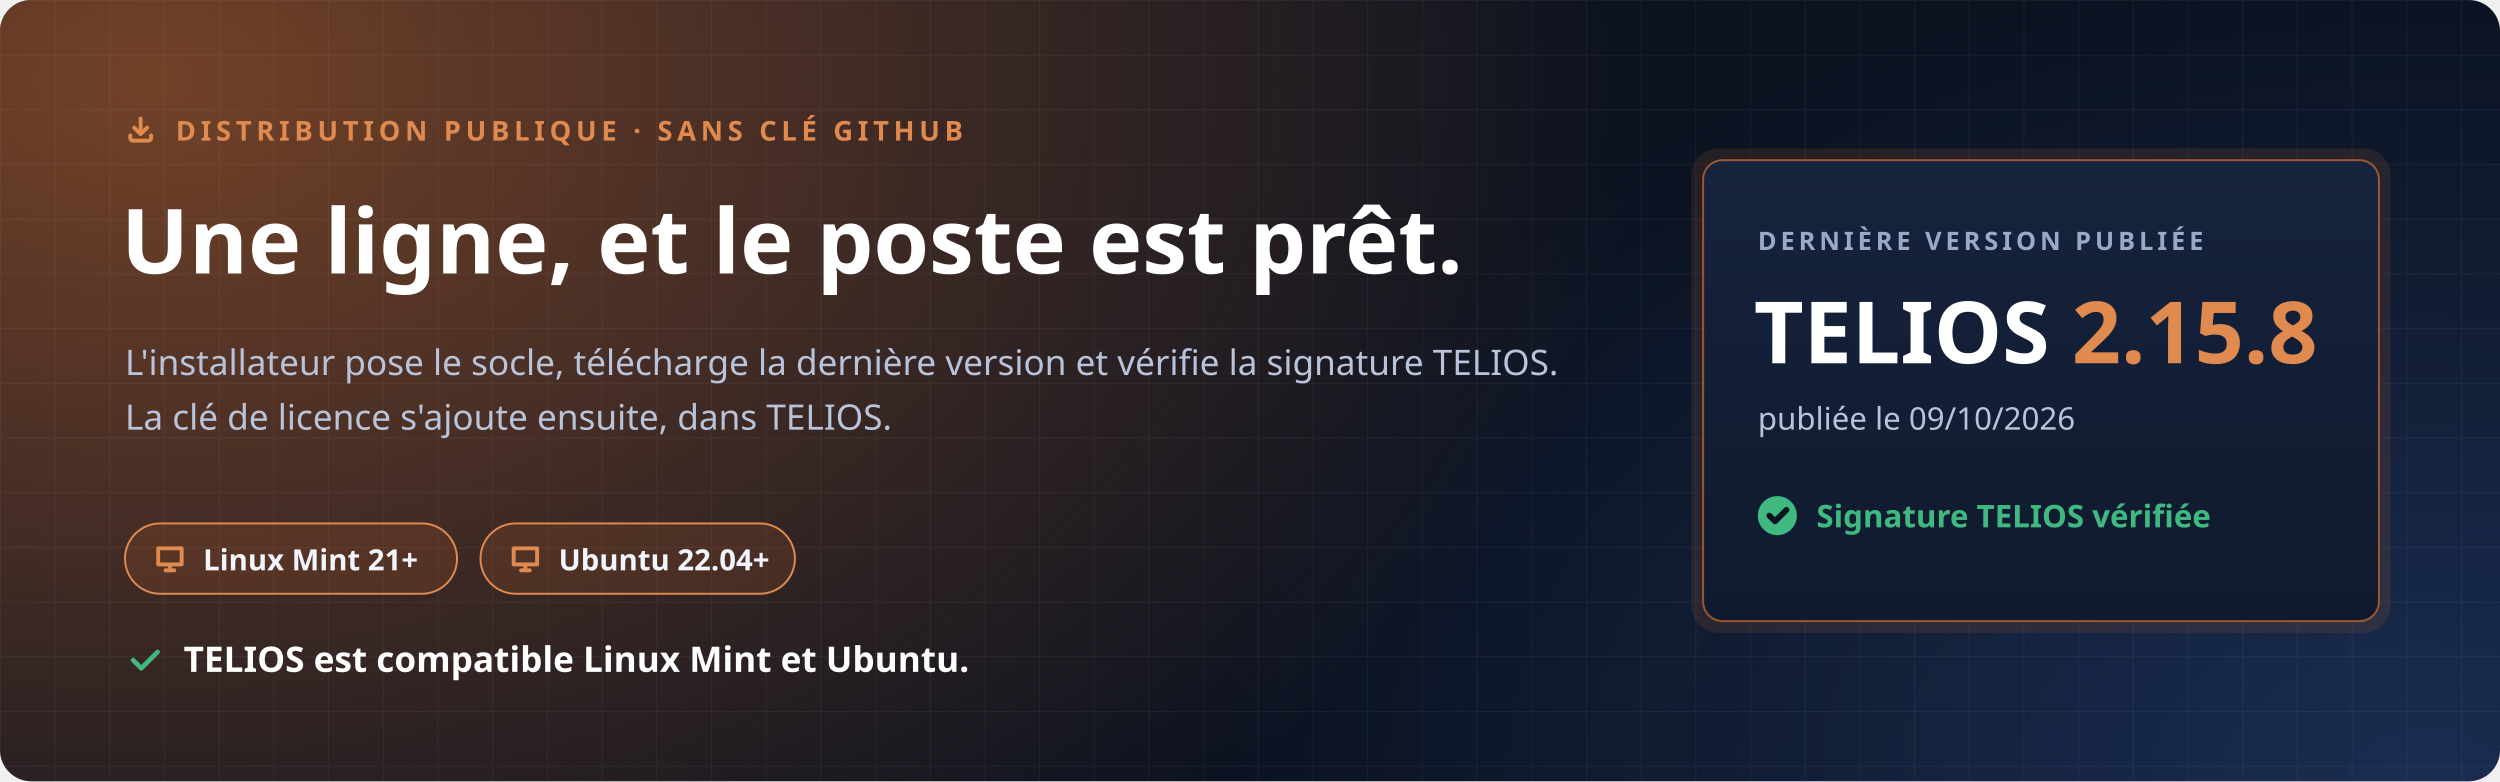
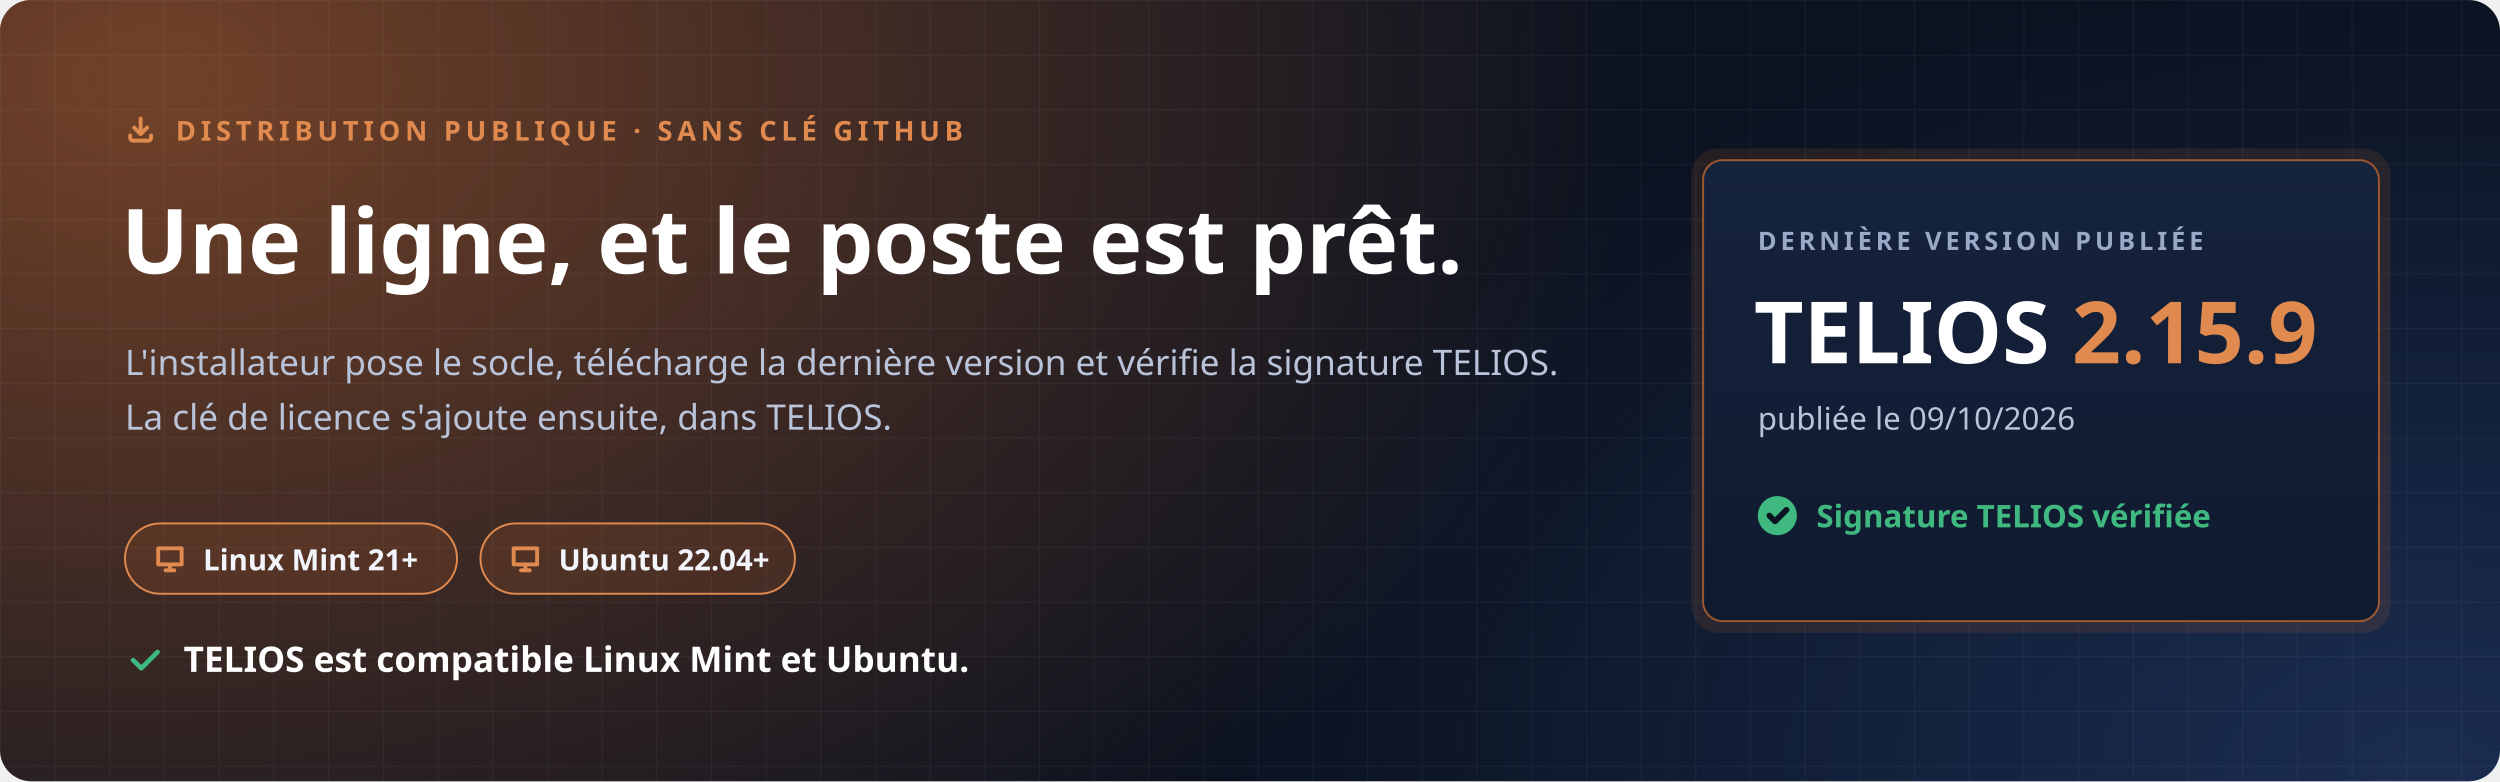
<svg xmlns="http://www.w3.org/2000/svg" width="1280" height="400" viewBox="0 0 1280 400" role="img" aria-labelledby="t d">
  <defs>
    <radialGradient id="halo" cx="0" cy="0" r="1" gradientUnits="userSpaceOnUse" gradientTransform="translate(80 40) scale(760 520)">
      <stop offset="0" stop-color="#C7692F" stop-opacity=".55" />
      <stop offset="1" stop-color="#C7692F" stop-opacity="0" />
    </radialGradient>
    <radialGradient id="halo2" cx="0" cy="0" r="1" gradientUnits="userSpaceOnUse" gradientTransform="translate(1240 400) scale(620 420)">
      <stop offset="0" stop-color="#4F8CFF" stop-opacity=".22" />
      <stop offset="1" stop-color="#4F8CFF" stop-opacity="0" />
    </radialGradient>
    <pattern id="grille" width="28" height="28" patternUnits="userSpaceOnUse">
      <path d="M28 0H0V28" fill="none" stroke="#E8EEF9" stroke-opacity=".05" />
    </pattern>
    <linearGradient id="carte" x1="0" y1="0" x2="0" y2="1">
      <stop offset="0" stop-color="#16233D" />
      <stop offset="1" stop-color="#0F1A2E" />
    </linearGradient>
  </defs>
  <rect width="1280" height="400" rx="16" fill="#0B1220" />
  <rect width="1280" height="400" rx="16" fill="url(#halo)" />
  <rect width="1280" height="400" rx="16" fill="url(#halo2)" />
  <rect width="1280" height="400" rx="16" fill="url(#grille)" />
  <g font-family="'Segoe UI', Ubuntu, 'Noto Sans', 'Helvetica Neue', Arial, sans-serif">
    <path transform="translate(64.0 58.0) scale(0.667)" d="M4 17v2a2 2 0 0 0 2 2h12a2 2 0 0 0 2-2v-2M7 11l5 5 5-5M12 4v12" fill="none" stroke="#E08A4F" stroke-width="3.00" stroke-linecap="round" stroke-linejoin="round" />
    <text x="90" y="72" font-size="14" font-weight="700" letter-spacing="2.4" fill="#E08A4F">DISTRIBUTION PUBLIQUE · SANS CLÉ GITHUB</text>
    <text x="62" y="140" font-size="46" font-weight="800" fill="#FFFFFF">Une ligne, et le poste est prêt.</text>
    <text x="64" y="192" font-size="18" fill="#B9C4DA">L'installateur pose le socle, télécharge la dernière version et vérifie la signature TELIOS.</text>
    <text x="64" y="220" font-size="18" fill="#B9C4DA">La clé de licence s'ajoute ensuite, dans TELIOS.</text>
    <g transform="translate(64 268)">
      <rect width="170" height="36" rx="18" fill="#C7692F" fill-opacity=".16" stroke="#E08A4F" />
      <path transform="translate(14.0 9.0) scale(0.750)" d="M4 5h16v11H4zM9 20h6M12 16v4" fill="none" stroke="#E08A4F" stroke-width="2.67" stroke-linecap="round" stroke-linejoin="round" />
      <text x="40" y="24" font-size="15" font-weight="700" fill="#F2F5FB">Linux Mint 21+</text>
    </g>
    <g transform="translate(246 268)">
      <rect width="161" height="36" rx="18" fill="#C7692F" fill-opacity=".16" stroke="#E08A4F" />
      <path transform="translate(14.0 9.0) scale(0.750)" d="M4 5h16v11H4zM9 20h6M12 16v4" fill="none" stroke="#E08A4F" stroke-width="2.67" stroke-linecap="round" stroke-linejoin="round" />
      <text x="40" y="24" font-size="15" font-weight="700" fill="#F2F5FB">Ubuntu 22.04+</text>
    </g>
    <path transform="translate(64.0 328.0) scale(0.833)" d="M5 12l5 5L20 7" fill="none" stroke="#3FB97F" stroke-width="2.88" stroke-linecap="round" stroke-linejoin="round" />
    <text x="94" y="344" font-size="18" font-weight="700" fill="#FFFFFF">TELIOS est compatible Linux Mint et Ubuntu.</text>
    <g transform="translate(872 82)">
      <rect x="-6" y="-6" width="358" height="248" rx="14" fill="#C7692F" fill-opacity=".14" />
      <rect width="346" height="236" rx="10" fill="url(#carte)" stroke="#C7692F" stroke-opacity=".75" />
      <text x="28" y="46" font-size="13" font-weight="700" letter-spacing="2" fill="#9AAAC6">DERNIÈRE VERSION PUBLIÉE</text>
-       <text x="26" y="104" font-size="44" font-weight="800" fill="#FFFFFF">TELIOS <tspan fill="#E08A4F">2.15.8</tspan>
+       <text x="26" y="104" font-size="44" font-weight="800" fill="#FFFFFF">TELIOS <tspan fill="#E08A4F">2.15.9</tspan>
      </text>
      <text x="28" y="138" font-size="16" fill="#B9C4DA">publiée le 09/10/2026</text>
      <circle cx="38" cy="182" r="10" fill="#3FB97F" />
      <path transform="translate(31.0 175.0) scale(0.583)" d="M5 12l5 5L20 7" fill="none" stroke="#0B1220" stroke-width="5.14" stroke-linecap="round" stroke-linejoin="round" />
      <text x="58" y="188" font-size="16" font-weight="700" fill="#3FB97F">Signature TELIOS vérifiée</text>
    </g>
  </g>
</svg>
